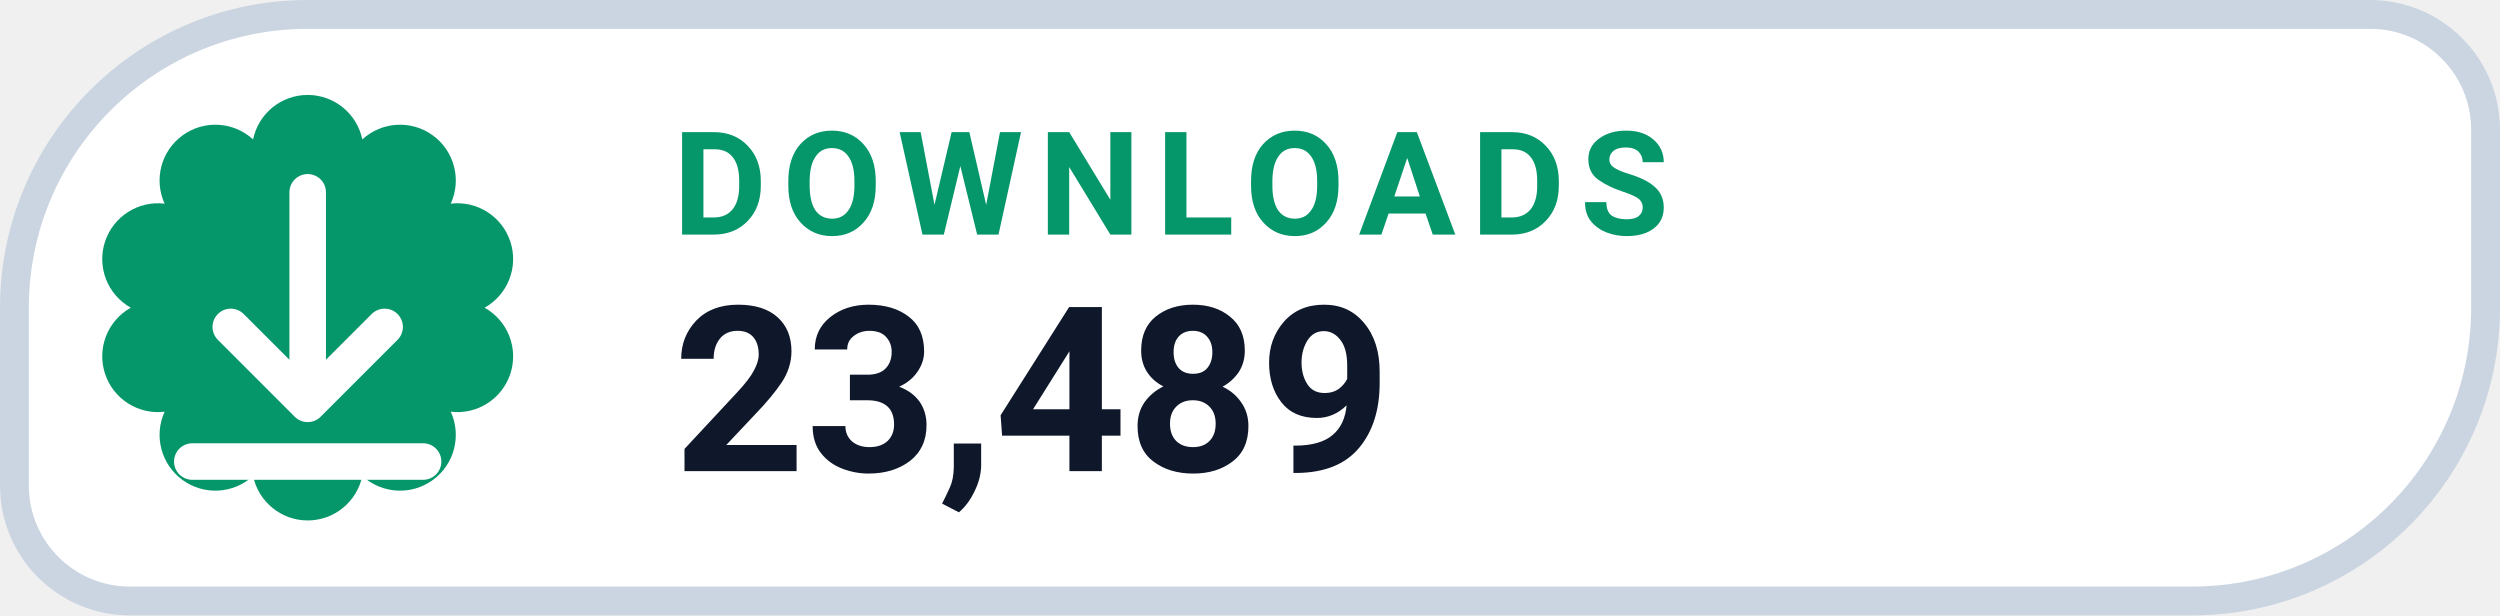
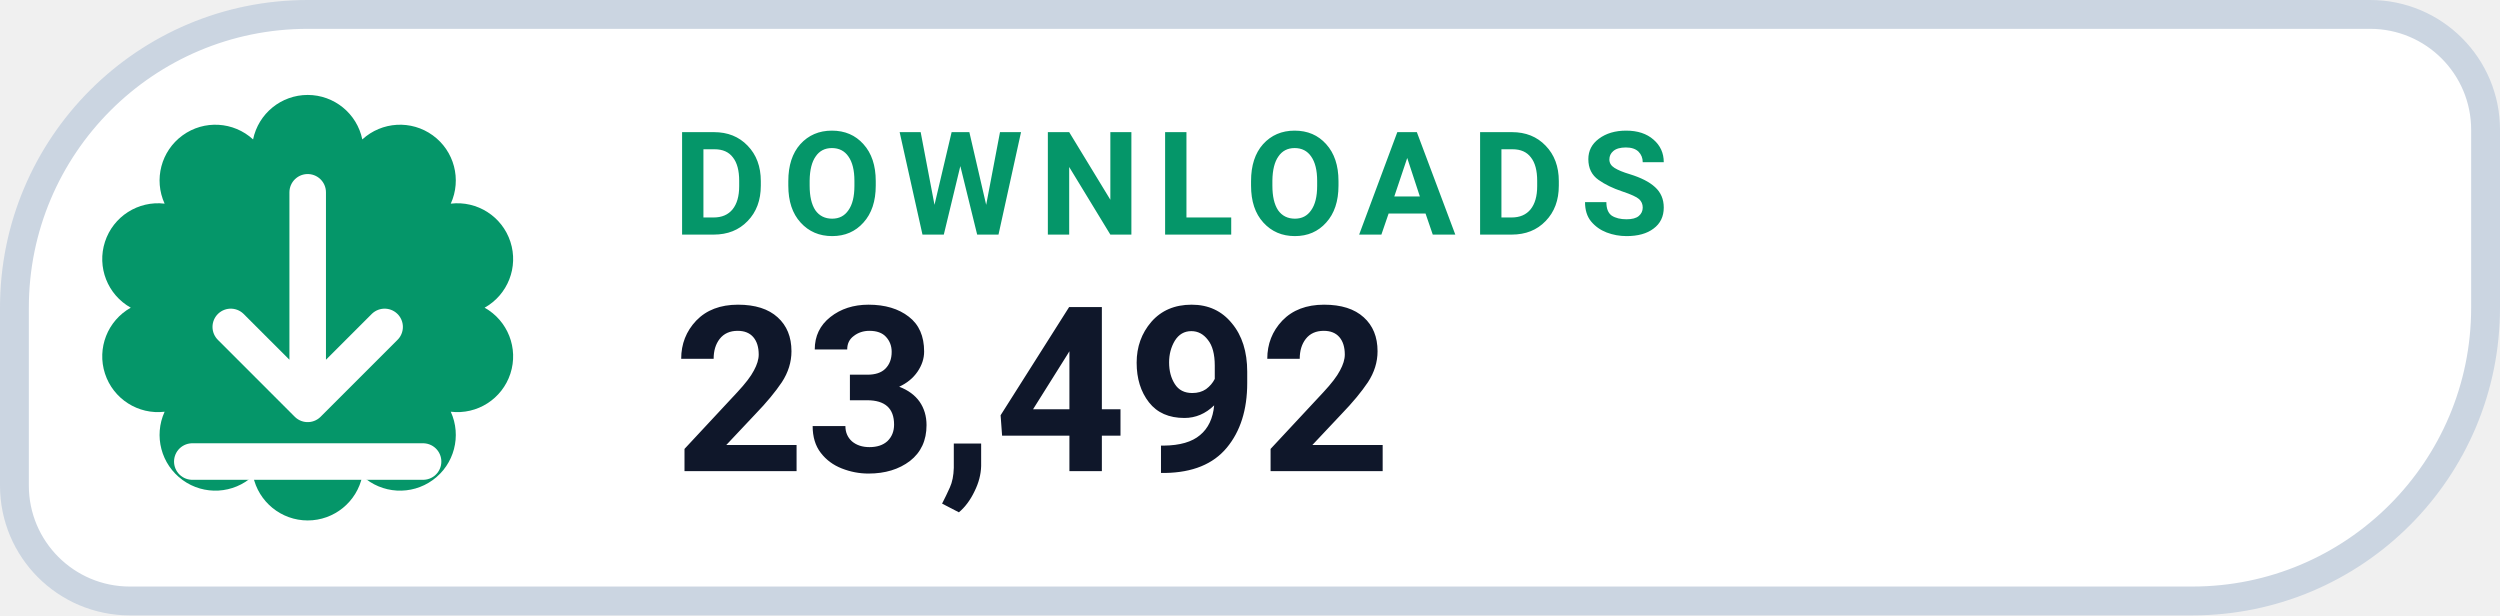
- <svg xmlns="http://www.w3.org/2000/svg" width="130" height="32" viewBox="0 0 130 32" role="img" aria-label="DOWNLOADS 23,489">
+ <svg xmlns="http://www.w3.org/2000/svg" width="130" height="32" viewBox="0 0 130 32" role="img" aria-label="DOWNLOADS 23,492">
  <path d="M 16.00 0.75 H 123.25 A 6.00 6.00 0 0 1 129.25 6.75 V 16.00 A 15.25 15.25 0 0 1 114.00 31.25 H 6.75 A 6.00 6.00 0 0 1 0.75 25.25 V 16.00 A 15.25 15.25 0 0 1 16.00 0.75 Z" fill="#FFFFFF" stroke="#CBD5E1" stroke-width="1.5" />
  <path d="M 13.16 7.25 A 2.90 2.90 0 0 1 18.84 7.25 A 2.90 2.90 0 0 1 23.44 10.59 A 2.90 2.90 0 0 1 25.20 16.00 A 2.90 2.90 0 0 1 23.44 21.41 A 2.90 2.90 0 0 1 18.84 24.75 A 2.90 2.90 0 0 1 13.16 24.75 A 2.90 2.90 0 0 1 8.56 21.41 A 2.90 2.90 0 0 1 6.80 16.00 A 2.90 2.90 0 0 1 8.56 10.59 A 2.90 2.90 0 0 1 13.16 7.25 Z" fill="#059669" />
  <g transform="translate(16 16)" style="color:#FFFFFF;">
    <path d="M0 -6 v11 m0 0 l4 -4 m-4 4 l-4 -4 M-6 8 h12" fill="none" stroke="currentColor" stroke-width="1.9" stroke-linecap="round" stroke-linejoin="round" />
  </g>
  <text x="35" y="12.2" fill="#059669" font-family="-apple-system,BlinkMacSystemFont,'Segoe UI',Roboto,Helvetica,Arial,sans-serif" font-size="7.5" font-weight="700" letter-spacing=".8">DOWNLOADS</text>
-   <text x="35" y="24.5" fill="#0F172A" font-family="-apple-system,BlinkMacSystemFont,'Segoe UI',Roboto,Helvetica,Arial,sans-serif" font-size="12" font-weight="750">23,489</text>
+   <text x="35" y="24.5" fill="#0F172A" font-family="-apple-system,BlinkMacSystemFont,'Segoe UI',Roboto,Helvetica,Arial,sans-serif" font-size="12" font-weight="750">23,492</text>
</svg>
